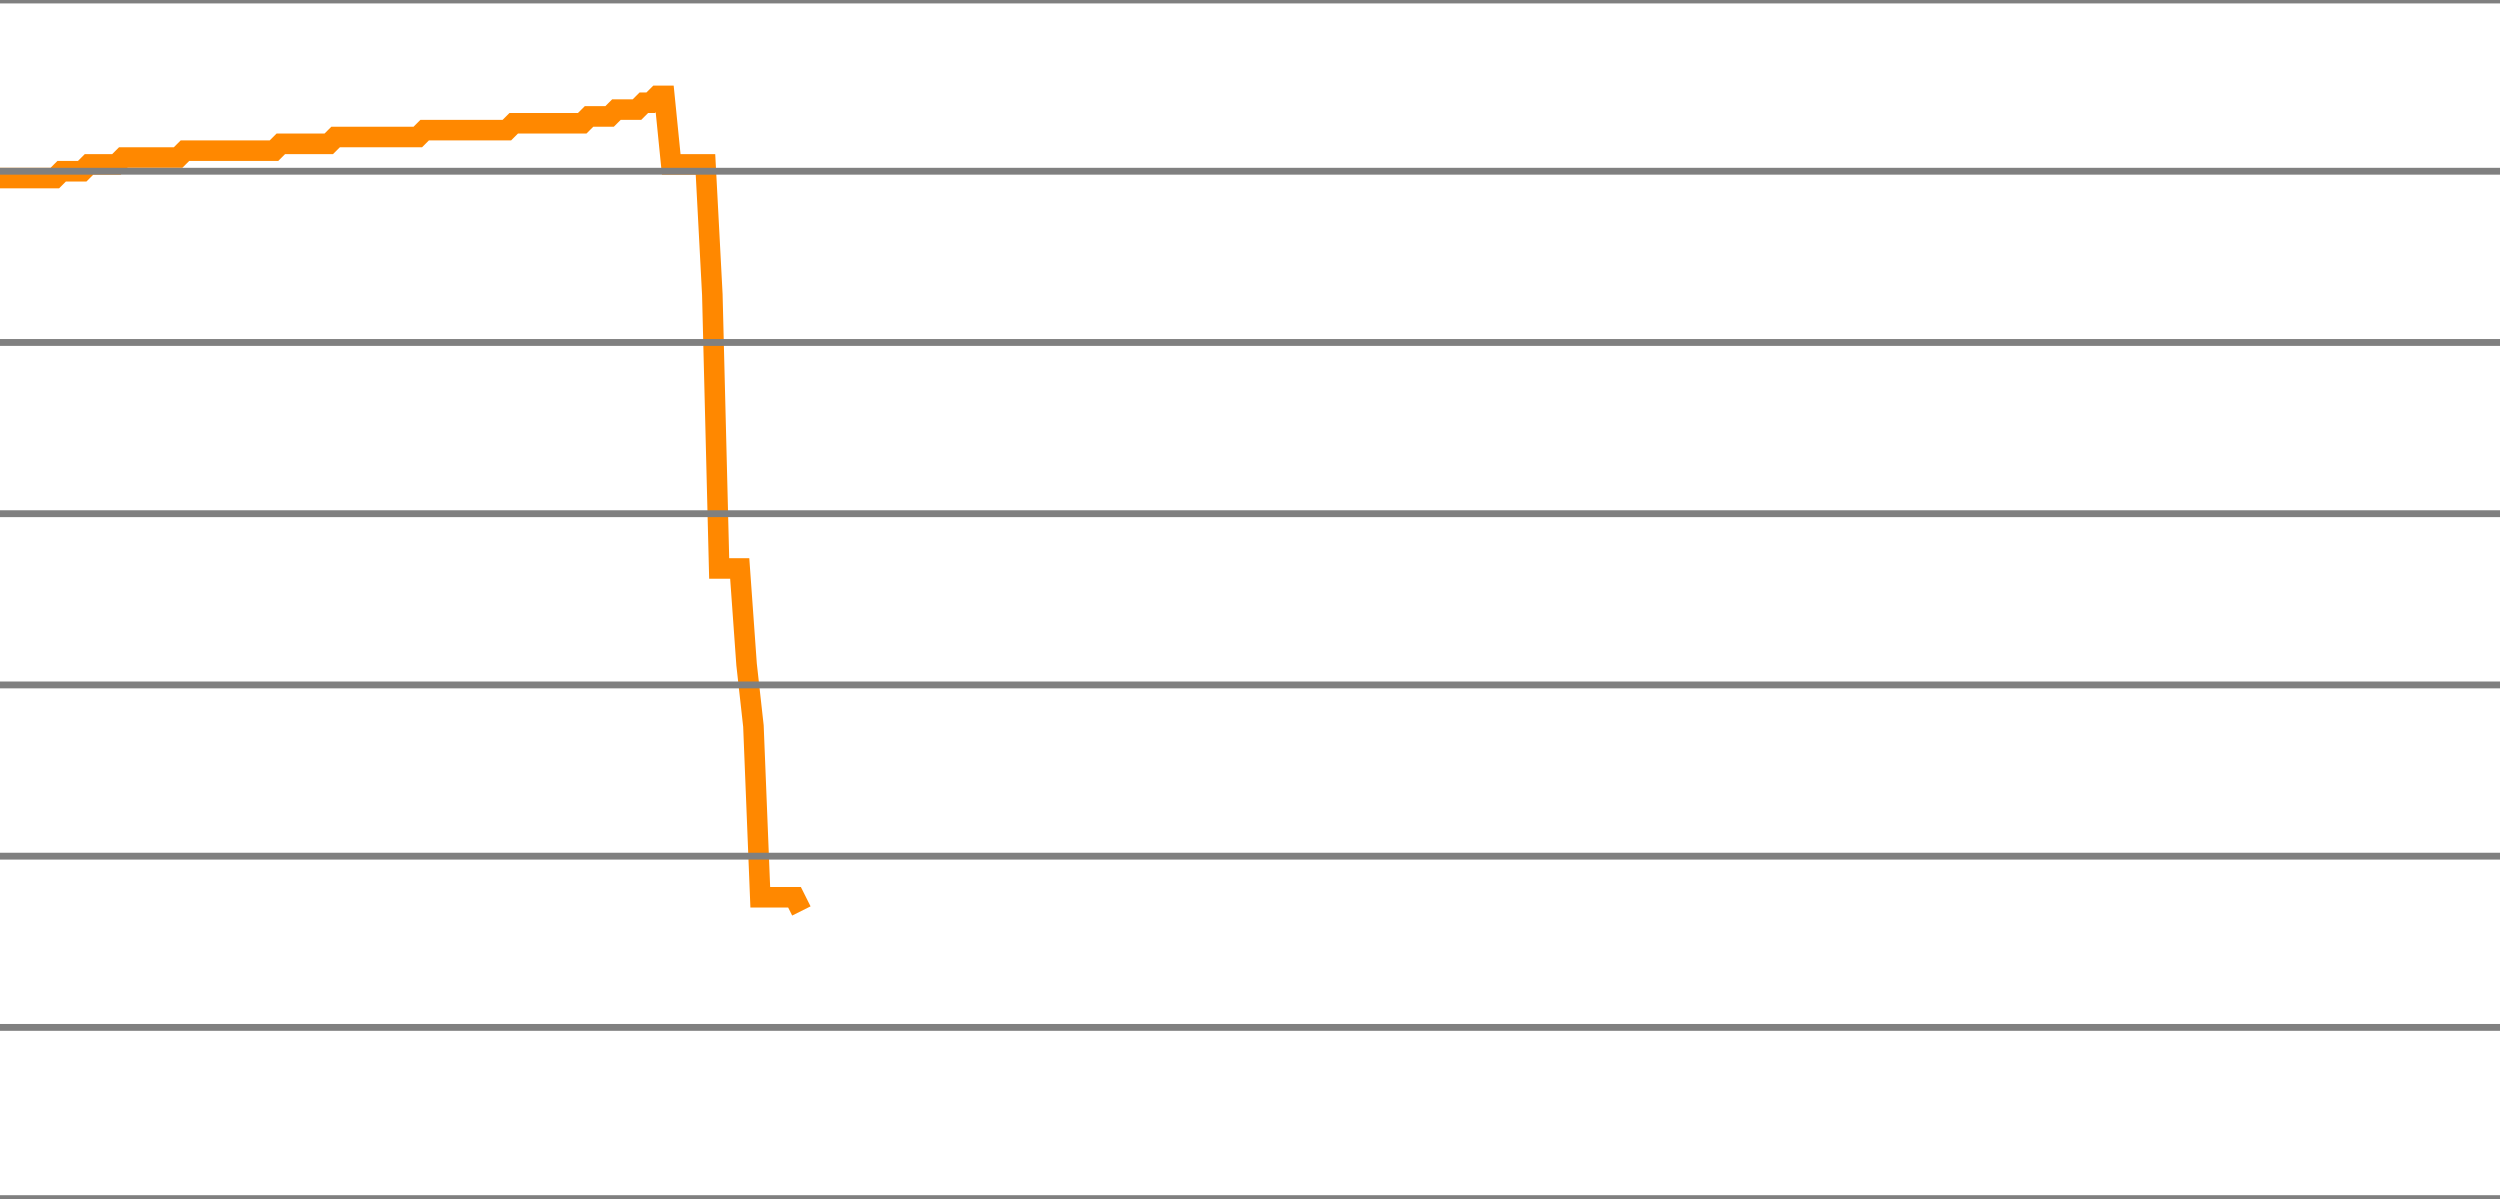
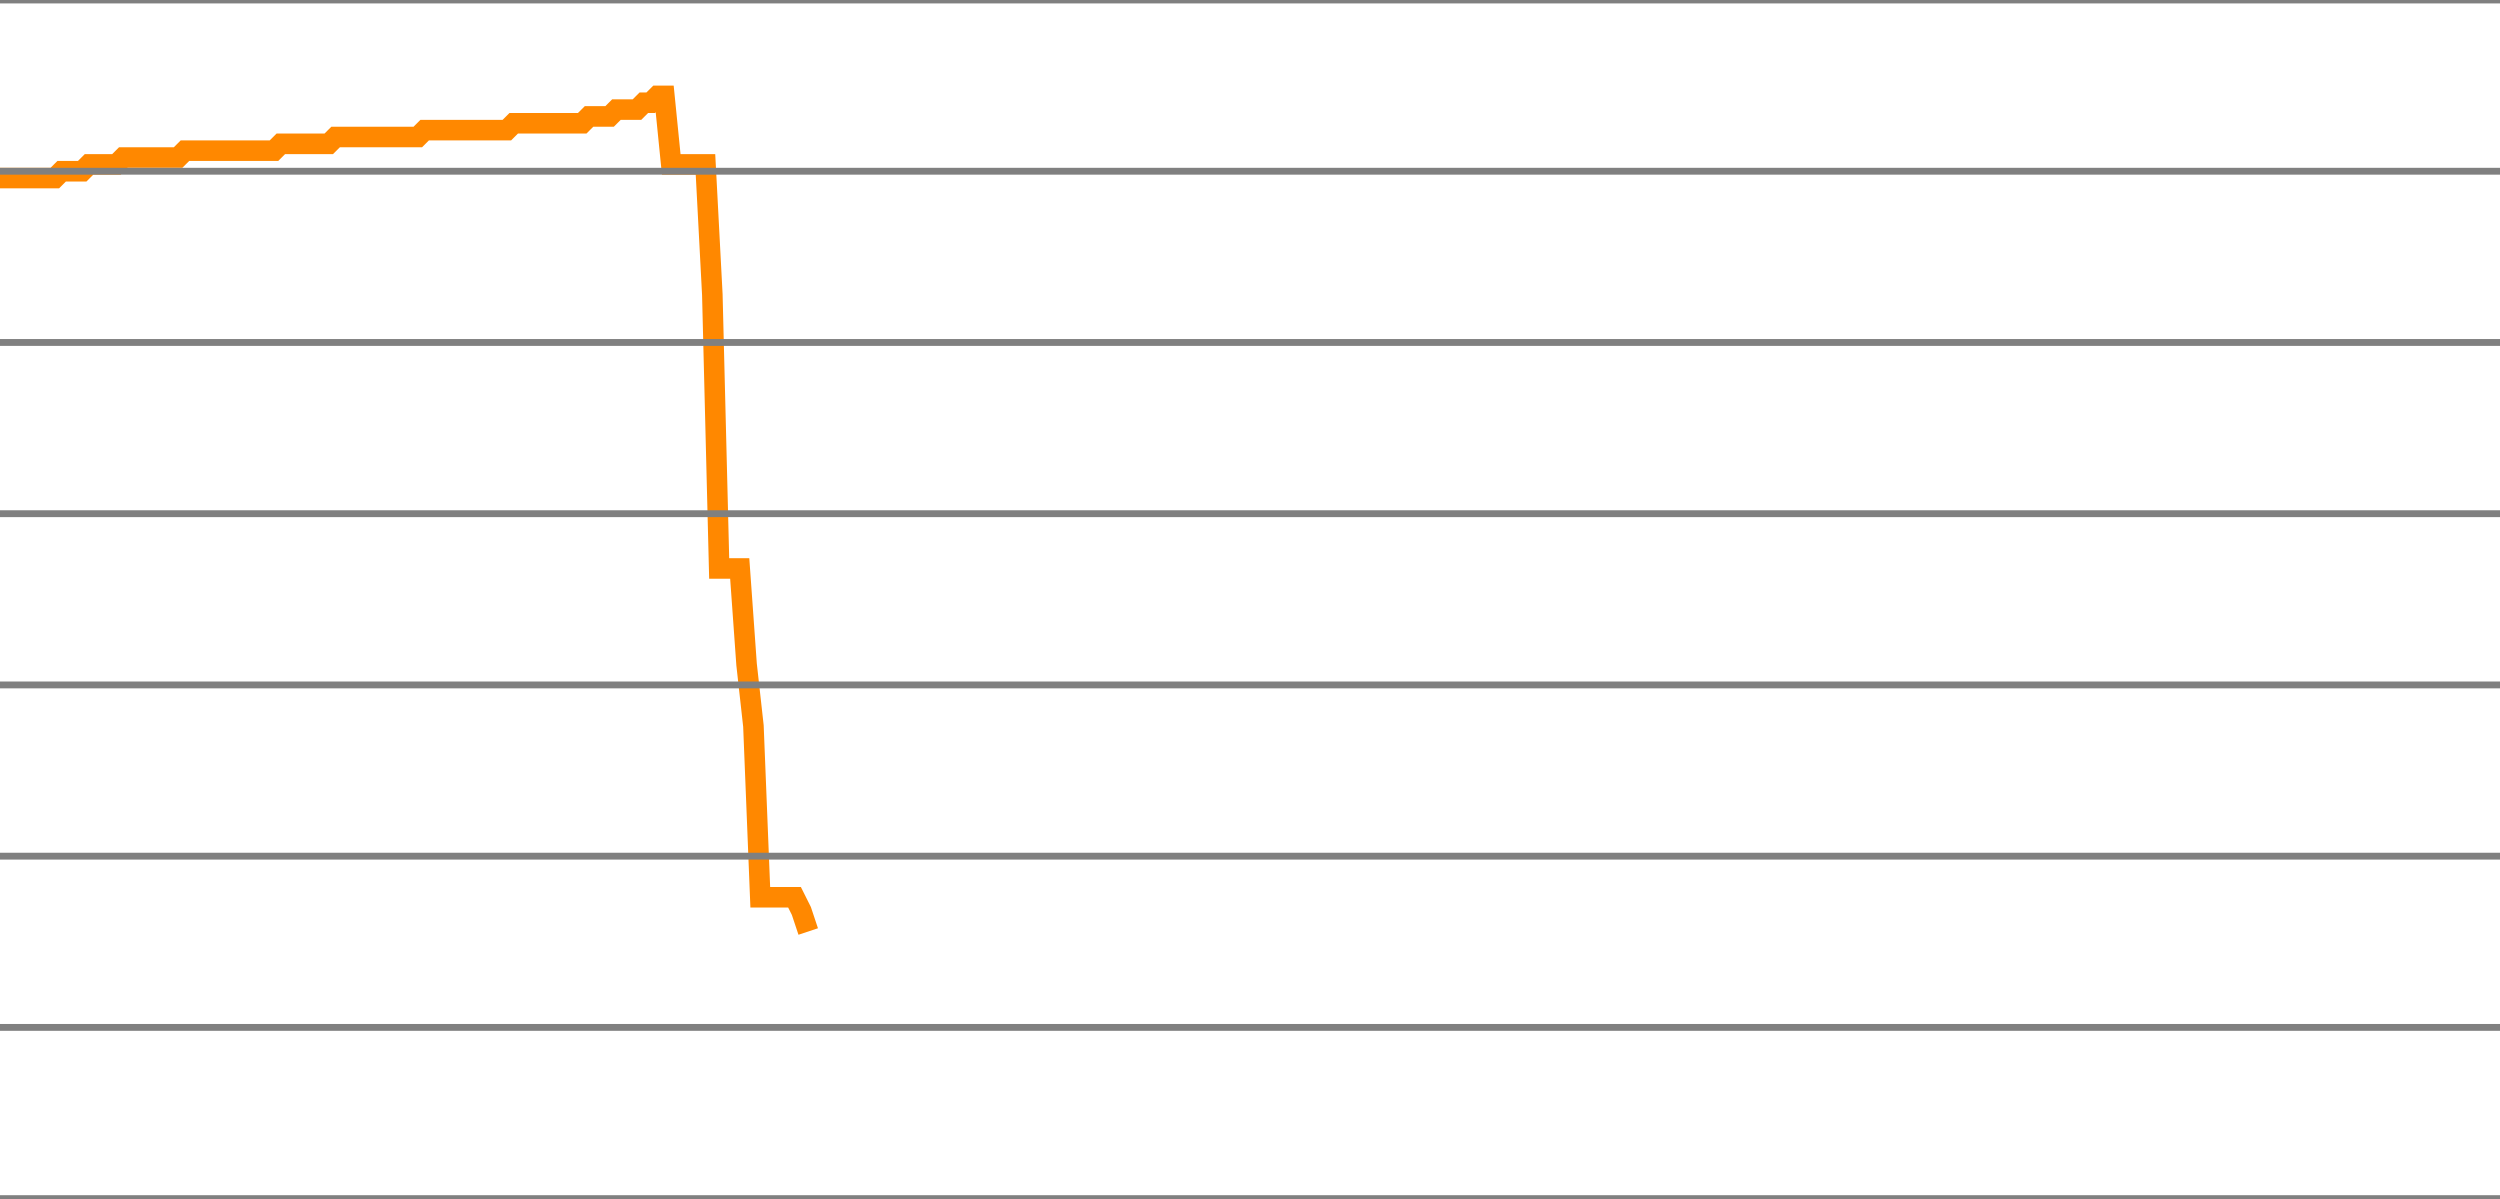
<svg xmlns="http://www.w3.org/2000/svg" version="1.1" style="background-color: #e6e6e6; width: 365px;" viewBox="0 -675 365 175" preserveAspectRatio="none">
-   <polyline fill="none" stroke="#ff8800" stroke-width="3" points="0,-649 1,-649 2,-649 3,-649 4,-649 5,-649 6,-649 7,-649 8,-649 9,-650 10,-650 11,-650 12,-650 13,-651 14,-651 15,-651 16,-651 17,-651 18,-652 19,-652 20,-652 21,-652 22,-652 23,-652 24,-652 25,-652 26,-652 27,-653 28,-653 29,-653 30,-653 31,-653 32,-653 33,-653 34,-653 35,-653 36,-653 37,-653 38,-653 39,-653 40,-653 41,-654 42,-654 43,-654 44,-654 45,-654 46,-654 47,-654 48,-654 49,-655 50,-655 51,-655 52,-655 53,-655 54,-655 55,-655 56,-655 57,-655 58,-655 59,-655 60,-655 61,-655 62,-656 63,-656 64,-656 65,-656 66,-656 67,-656 68,-656 69,-656 70,-656 71,-656 72,-656 73,-656 74,-656 75,-657 76,-657 77,-657 78,-657 79,-657 80,-657 81,-657 82,-657 83,-657 84,-657 85,-657 86,-658 87,-658 88,-658 89,-658 90,-659 91,-659 92,-659 93,-659 94,-660 95,-660 96,-661 97,-661 98,-651 99,-651 100,-651 101,-651 102,-651 103,-651 104,-632 105,-592 106,-592 107,-592 108,-592 109,-578 110,-569 111,-544 112,-544 113,-544 114,-544 115,-544 116,-544 117,-542" />
+   <polyline fill="none" stroke="#ff8800" stroke-width="3" points="0,-649 1,-649 2,-649 3,-649 4,-649 5,-649 6,-649 7,-649 8,-649 9,-650 10,-650 11,-650 12,-650 13,-651 14,-651 15,-651 16,-651 17,-651 18,-652 19,-652 20,-652 21,-652 22,-652 23,-652 24,-652 25,-652 26,-652 27,-653 28,-653 29,-653 30,-653 31,-653 32,-653 33,-653 34,-653 35,-653 36,-653 37,-653 38,-653 39,-653 40,-653 41,-654 42,-654 43,-654 44,-654 45,-654 46,-654 47,-654 48,-654 49,-655 50,-655 51,-655 52,-655 53,-655 54,-655 55,-655 56,-655 57,-655 58,-655 59,-655 60,-655 61,-655 62,-656 63,-656 64,-656 65,-656 66,-656 67,-656 68,-656 69,-656 70,-656 71,-656 72,-656 73,-656 74,-656 75,-657 76,-657 77,-657 78,-657 79,-657 80,-657 81,-657 82,-657 83,-657 84,-657 85,-657 86,-658 87,-658 88,-658 89,-658 90,-659 91,-659 92,-659 93,-659 94,-660 95,-660 96,-661 97,-661 98,-651 99,-651 100,-651 101,-651 102,-651 103,-651 104,-632 105,-592 106,-592 107,-592 108,-592 109,-578 110,-569 111,-544 112,-544 113,-544 114,-544 115,-544 116,-544 117,-542 118,-539" />
  <line x1="0" y1="0" x2="365" y2="0" style="stroke:grey;stroke-width:1" />
  <line x1="0" y1="-25" x2="365" y2="-25" style="stroke:grey;stroke-width:1" />
  <line x1="0" y1="-50" x2="365" y2="-50" style="stroke:grey;stroke-width:1" />
  <line x1="0" y1="-75" x2="365" y2="-75" style="stroke:grey;stroke-width:1" />
  <line x1="0" y1="-100" x2="365" y2="-100" style="stroke:grey;stroke-width:1" />
  <line x1="0" y1="-125" x2="365" y2="-125" style="stroke:grey;stroke-width:1" />
  <line x1="0" y1="-150" x2="365" y2="-150" style="stroke:grey;stroke-width:1" />
  <line x1="0" y1="-175" x2="365" y2="-175" style="stroke:grey;stroke-width:1" />
  <line x1="0" y1="-200" x2="365" y2="-200" style="stroke:grey;stroke-width:1" />
  <line x1="0" y1="-225" x2="365" y2="-225" style="stroke:grey;stroke-width:1" />
  <line x1="0" y1="-250" x2="365" y2="-250" style="stroke:grey;stroke-width:1" />
  <line x1="0" y1="-275" x2="365" y2="-275" style="stroke:grey;stroke-width:1" />
  <line x1="0" y1="-300" x2="365" y2="-300" style="stroke:grey;stroke-width:1" />
  <line x1="0" y1="-325" x2="365" y2="-325" style="stroke:grey;stroke-width:1" />
  <line x1="0" y1="-350" x2="365" y2="-350" style="stroke:grey;stroke-width:1" />
  <line x1="0" y1="-375" x2="365" y2="-375" style="stroke:grey;stroke-width:1" />
  <line x1="0" y1="-400" x2="365" y2="-400" style="stroke:grey;stroke-width:1" />
  <line x1="0" y1="-425" x2="365" y2="-425" style="stroke:grey;stroke-width:1" />
  <line x1="0" y1="-450" x2="365" y2="-450" style="stroke:grey;stroke-width:1" />
  <line x1="0" y1="-475" x2="365" y2="-475" style="stroke:grey;stroke-width:1" />
  <line x1="0" y1="-500" x2="365" y2="-500" style="stroke:grey;stroke-width:1" />
  <line x1="0" y1="-525" x2="365" y2="-525" style="stroke:grey;stroke-width:1" />
  <line x1="0" y1="-550" x2="365" y2="-550" style="stroke:grey;stroke-width:1" />
  <line x1="0" y1="-575" x2="365" y2="-575" style="stroke:grey;stroke-width:1" />
  <line x1="0" y1="-600" x2="365" y2="-600" style="stroke:grey;stroke-width:1" />
  <line x1="0" y1="-625" x2="365" y2="-625" style="stroke:grey;stroke-width:1" />
  <line x1="0" y1="-650" x2="365" y2="-650" style="stroke:grey;stroke-width:1" />
  <line x1="0" y1="-675" x2="365" y2="-675" style="stroke:grey;stroke-width:1" />
</svg>
